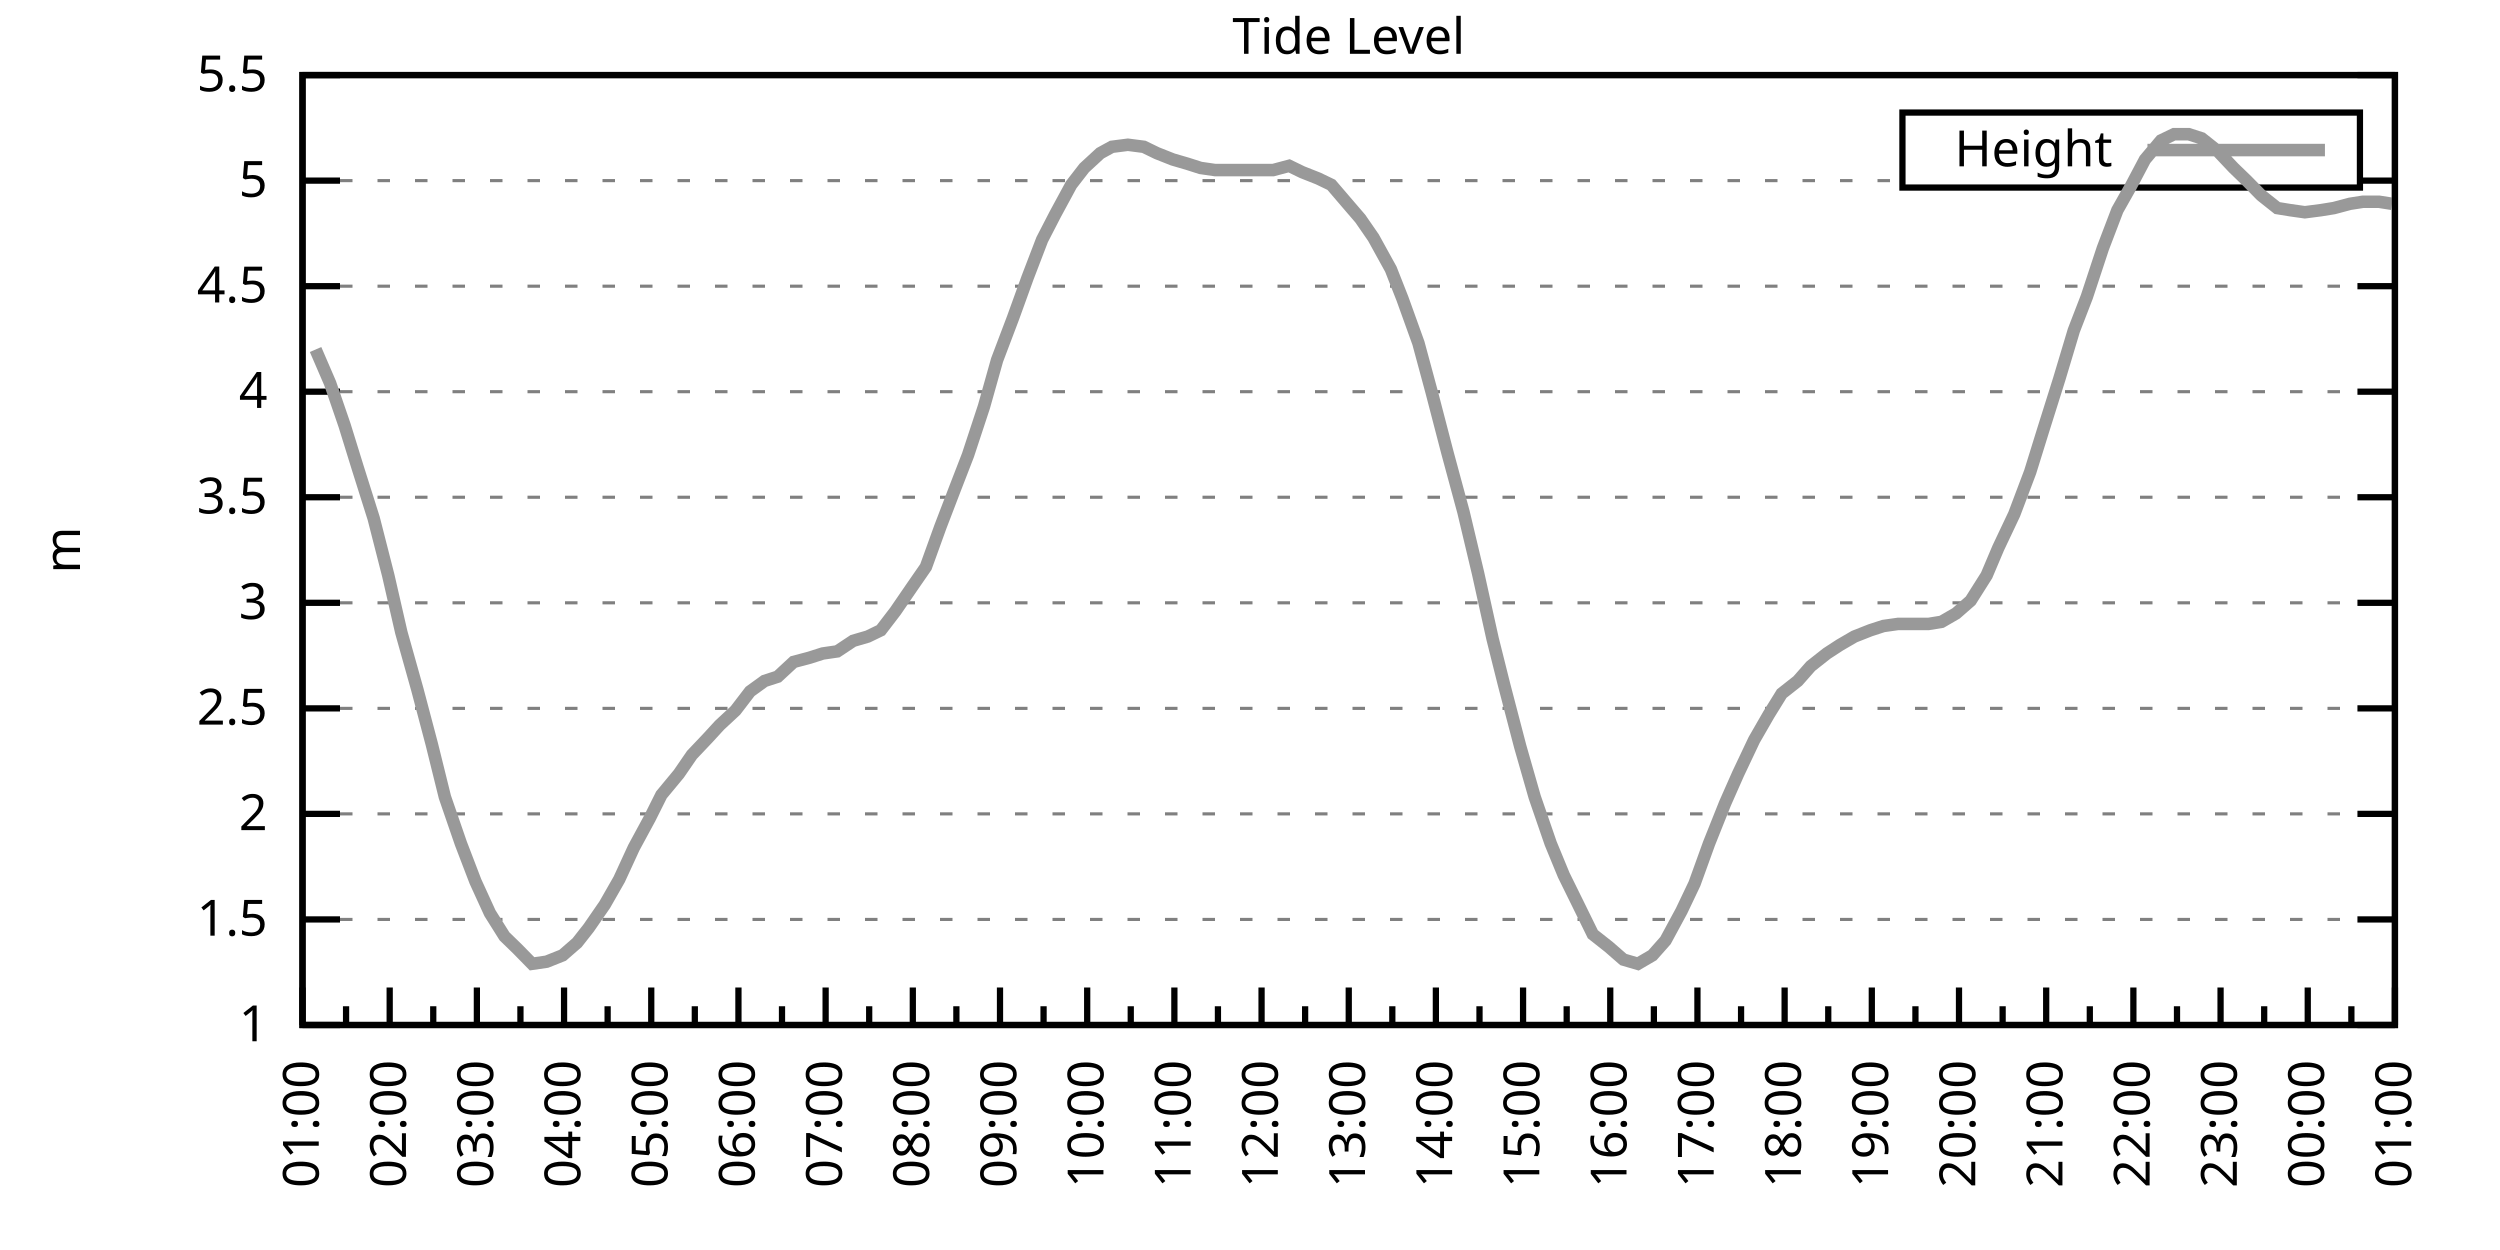
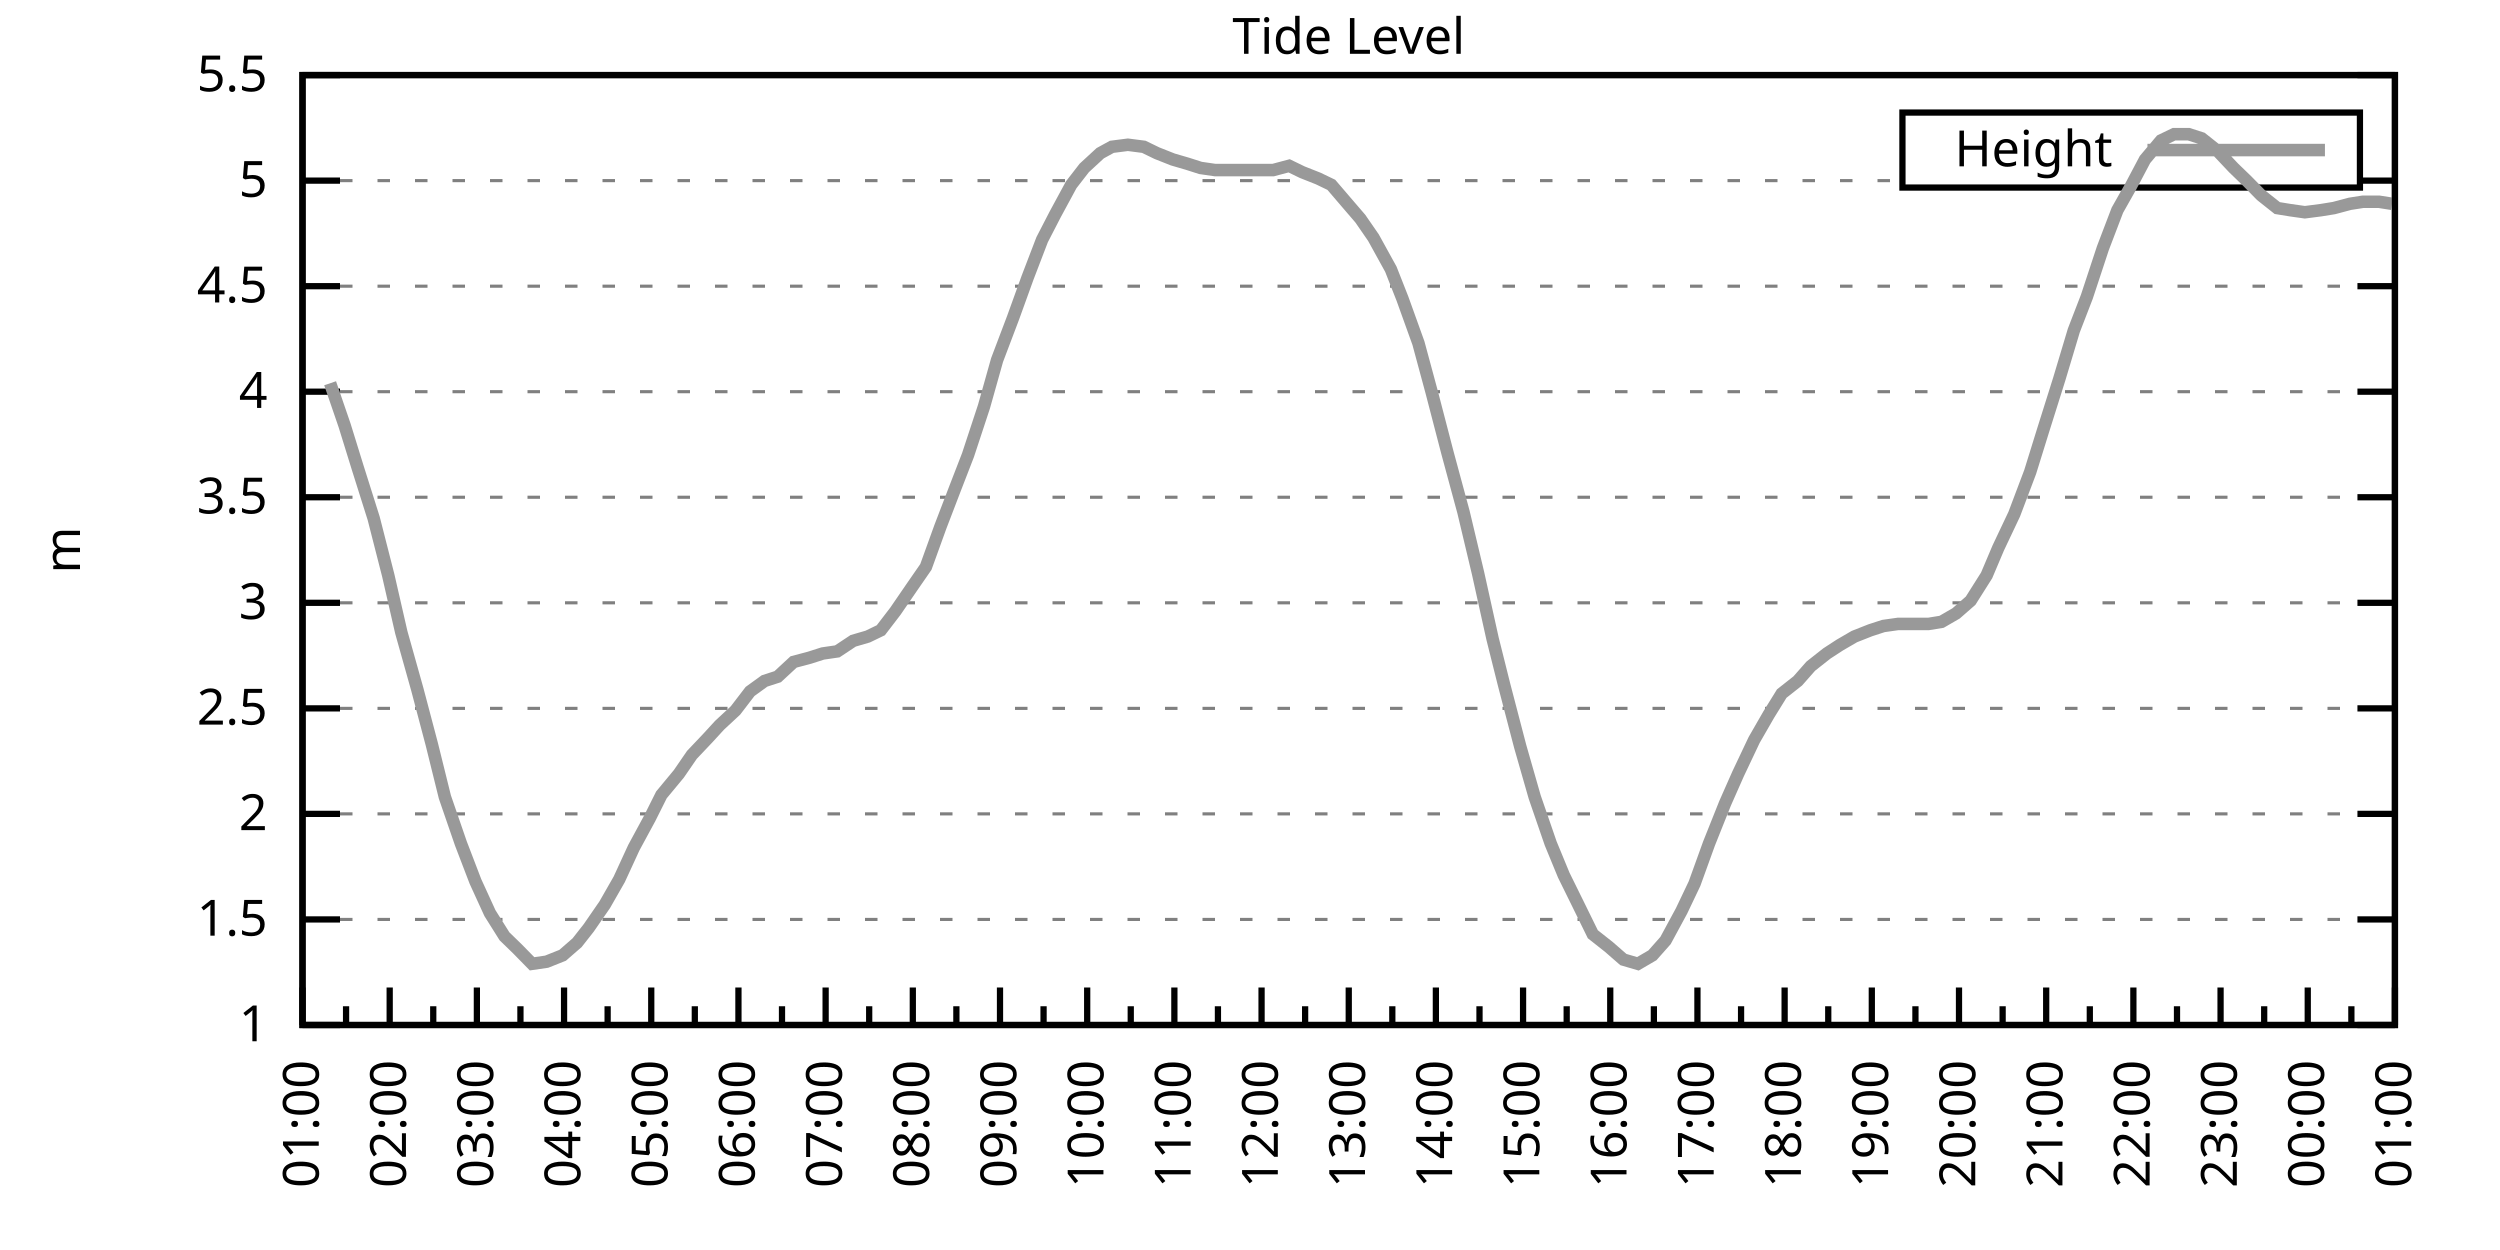
<svg xmlns="http://www.w3.org/2000/svg" xmlns:xlink="http://www.w3.org/1999/xlink" width="400" height="200" viewBox="0 0 400 200">
  <g id="gnuplot_canvas">
    <rect x="0" y="0" width="400" height="200" fill="none" />
    <defs>
      <circle id="gpDot" r="0.5" stroke-width="0.5" stroke="currentColor" />
      <path id="gpPt0" stroke-width="0.333" stroke="currentColor" d="M-1,0 h2 M0,-1 v2" />
      <path id="gpPt1" stroke-width="0.333" stroke="currentColor" d="M-1,-1 L1,1 M1,-1 L-1,1" />
      <path id="gpPt2" stroke-width="0.333" stroke="currentColor" d="M-1,0 L1,0 M0,-1 L0,1 M-1,-1 L1,1 M-1,1 L1,-1" />
      <rect id="gpPt3" stroke-width="0.333" stroke="currentColor" x="-1" y="-1" width="2" height="2" />
      <rect id="gpPt4" stroke-width="0.333" stroke="currentColor" fill="currentColor" x="-1" y="-1" width="2" height="2" />
      <circle id="gpPt5" stroke-width="0.333" stroke="currentColor" cx="0" cy="0" r="1" />
      <use xlink:href="#gpPt5" id="gpPt6" fill="currentColor" stroke="none" />
      <path id="gpPt7" stroke-width="0.333" stroke="currentColor" d="M0,-1.33 L-1.33,0.67 L1.33,0.67 z" />
      <use xlink:href="#gpPt7" id="gpPt8" fill="currentColor" stroke="none" />
      <use xlink:href="#gpPt7" id="gpPt9" stroke="currentColor" transform="rotate(180)" />
      <use xlink:href="#gpPt9" id="gpPt10" fill="currentColor" stroke="none" />
      <use xlink:href="#gpPt3" id="gpPt11" stroke="currentColor" transform="rotate(45)" />
      <use xlink:href="#gpPt11" id="gpPt12" fill="currentColor" stroke="none" />
      <path id="gpPt13" stroke-width="0.333" stroke="currentColor" d="M0,1.330 L1.265,0.411 L0.782,-1.067 L-0.782,-1.076 L-1.265,0.411 z" />
      <use xlink:href="#gpPt13" id="gpPt14" fill="currentColor" stroke="none" />
      <filter id="textbox" filterUnits="objectBoundingBox" x="0" y="0" height="1" width="1">
        <feFlood flood-color="white" flood-opacity="1" result="bgnd" />
        <feComposite in="SourceGraphic" in2="bgnd" operator="atop" />
      </filter>
      <filter id="greybox" filterUnits="objectBoundingBox" x="0" y="0" height="1" width="1">
        <feFlood flood-color="lightgrey" flood-opacity="1" result="grey" />
        <feComposite in="SourceGraphic" in2="grey" operator="atop" />
      </filter>
    </defs>
    <g fill="none" color="white" stroke="currentColor" stroke-width="1.00" stroke-linecap="butt" stroke-linejoin="miter">
</g>
    <g fill="none" color="black" stroke="currentColor" stroke-width="1.00" stroke-linecap="butt" stroke-linejoin="miter">
      <g stroke="none" shape-rendering="crispEdges">
        <polygon fill="rgb(255, 255, 255)" points="48.40,164.00 383.18,164.00 383.18,12.02 48.40,12.02 " />
      </g>
    </g>
    <g fill="none" color="black" stroke="currentColor" stroke-width="1.00" stroke-linecap="butt" stroke-linejoin="miter">
</g>
    <g fill="none" color="black" stroke="black" stroke-width="0.50" stroke-linecap="butt" stroke-linejoin="miter">
</g>
    <g fill="none" color="gray" stroke="currentColor" stroke-width="0.50" stroke-linecap="butt" stroke-linejoin="miter">
      <path stroke="gray" stroke-dasharray="2,4" class="gridline" d="M48.40,164.00 L383.19,164.00  " />
    </g>
    <g fill="none" color="gray" stroke="gray" stroke-width="1.00" stroke-linecap="butt" stroke-linejoin="miter">
</g>
    <g fill="none" color="black" stroke="currentColor" stroke-width="1.00" stroke-linecap="butt" stroke-linejoin="miter">
      <path stroke="black" d="M48.40,164.00 L54.40,164.00 M383.19,164.00 L377.19,164.00  " />
      <g transform="translate(42.80,166.60)" stroke="none" fill="black" font-family="Sans" font-size="8.00" text-anchor="end">
        <text>
          <tspan font-family="Sans"> 1</tspan>
        </text>
      </g>
    </g>
    <g fill="none" color="black" stroke="currentColor" stroke-width="1.00" stroke-linecap="butt" stroke-linejoin="miter">
</g>
    <g fill="none" color="black" stroke="black" stroke-width="0.50" stroke-linecap="butt" stroke-linejoin="miter">
</g>
    <g fill="none" color="gray" stroke="currentColor" stroke-width="0.50" stroke-linecap="butt" stroke-linejoin="miter">
      <path stroke="gray" stroke-dasharray="2,4" class="gridline" d="M48.40,147.11 L383.19,147.11  " />
    </g>
    <g fill="none" color="gray" stroke="gray" stroke-width="1.00" stroke-linecap="butt" stroke-linejoin="miter">
</g>
    <g fill="none" color="black" stroke="currentColor" stroke-width="1.00" stroke-linecap="butt" stroke-linejoin="miter">
      <path stroke="black" d="M48.40,147.11 L54.40,147.11 M383.19,147.11 L377.19,147.11  " />
      <g transform="translate(42.80,149.71)" stroke="none" fill="black" font-family="Sans" font-size="8.00" text-anchor="end">
        <text>
          <tspan font-family="Sans"> 1.5</tspan>
        </text>
      </g>
    </g>
    <g fill="none" color="black" stroke="currentColor" stroke-width="1.00" stroke-linecap="butt" stroke-linejoin="miter">
</g>
    <g fill="none" color="black" stroke="black" stroke-width="0.50" stroke-linecap="butt" stroke-linejoin="miter">
</g>
    <g fill="none" color="gray" stroke="currentColor" stroke-width="0.50" stroke-linecap="butt" stroke-linejoin="miter">
      <path stroke="gray" stroke-dasharray="2,4" class="gridline" d="M48.40,130.22 L383.19,130.22  " />
    </g>
    <g fill="none" color="gray" stroke="gray" stroke-width="1.00" stroke-linecap="butt" stroke-linejoin="miter">
</g>
    <g fill="none" color="black" stroke="currentColor" stroke-width="1.00" stroke-linecap="butt" stroke-linejoin="miter">
      <path stroke="black" d="M48.40,130.22 L54.40,130.22 M383.19,130.22 L377.19,130.22  " />
      <g transform="translate(42.80,132.82)" stroke="none" fill="black" font-family="Sans" font-size="8.00" text-anchor="end">
        <text>
          <tspan font-family="Sans"> 2</tspan>
        </text>
      </g>
    </g>
    <g fill="none" color="black" stroke="currentColor" stroke-width="1.00" stroke-linecap="butt" stroke-linejoin="miter">
</g>
    <g fill="none" color="black" stroke="black" stroke-width="0.50" stroke-linecap="butt" stroke-linejoin="miter">
</g>
    <g fill="none" color="gray" stroke="currentColor" stroke-width="0.50" stroke-linecap="butt" stroke-linejoin="miter">
      <path stroke="gray" stroke-dasharray="2,4" class="gridline" d="M48.40,113.34 L383.19,113.34  " />
    </g>
    <g fill="none" color="gray" stroke="gray" stroke-width="1.00" stroke-linecap="butt" stroke-linejoin="miter">
</g>
    <g fill="none" color="black" stroke="currentColor" stroke-width="1.00" stroke-linecap="butt" stroke-linejoin="miter">
      <path stroke="black" d="M48.40,113.34 L54.40,113.34 M383.19,113.34 L377.19,113.34  " />
      <g transform="translate(42.80,115.94)" stroke="none" fill="black" font-family="Sans" font-size="8.00" text-anchor="end">
        <text>
          <tspan font-family="Sans"> 2.5</tspan>
        </text>
      </g>
    </g>
    <g fill="none" color="black" stroke="currentColor" stroke-width="1.00" stroke-linecap="butt" stroke-linejoin="miter">
</g>
    <g fill="none" color="black" stroke="black" stroke-width="0.50" stroke-linecap="butt" stroke-linejoin="miter">
</g>
    <g fill="none" color="gray" stroke="currentColor" stroke-width="0.50" stroke-linecap="butt" stroke-linejoin="miter">
      <path stroke="gray" stroke-dasharray="2,4" class="gridline" d="M48.40,96.45 L383.19,96.45  " />
    </g>
    <g fill="none" color="gray" stroke="gray" stroke-width="1.00" stroke-linecap="butt" stroke-linejoin="miter">
</g>
    <g fill="none" color="black" stroke="currentColor" stroke-width="1.00" stroke-linecap="butt" stroke-linejoin="miter">
      <path stroke="black" d="M48.40,96.45 L54.40,96.45 M383.19,96.45 L377.19,96.45  " />
      <g transform="translate(42.80,99.05)" stroke="none" fill="black" font-family="Sans" font-size="8.00" text-anchor="end">
        <text>
          <tspan font-family="Sans"> 3</tspan>
        </text>
      </g>
    </g>
    <g fill="none" color="black" stroke="currentColor" stroke-width="1.00" stroke-linecap="butt" stroke-linejoin="miter">
</g>
    <g fill="none" color="black" stroke="black" stroke-width="0.50" stroke-linecap="butt" stroke-linejoin="miter">
</g>
    <g fill="none" color="gray" stroke="currentColor" stroke-width="0.50" stroke-linecap="butt" stroke-linejoin="miter">
      <path stroke="gray" stroke-dasharray="2,4" class="gridline" d="M48.40,79.56 L383.19,79.56  " />
    </g>
    <g fill="none" color="gray" stroke="gray" stroke-width="1.00" stroke-linecap="butt" stroke-linejoin="miter">
</g>
    <g fill="none" color="black" stroke="currentColor" stroke-width="1.00" stroke-linecap="butt" stroke-linejoin="miter">
      <path stroke="black" d="M48.40,79.56 L54.40,79.56 M383.19,79.56 L377.19,79.56  " />
      <g transform="translate(42.80,82.16)" stroke="none" fill="black" font-family="Sans" font-size="8.00" text-anchor="end">
        <text>
          <tspan font-family="Sans"> 3.5</tspan>
        </text>
      </g>
    </g>
    <g fill="none" color="black" stroke="currentColor" stroke-width="1.00" stroke-linecap="butt" stroke-linejoin="miter">
</g>
    <g fill="none" color="black" stroke="black" stroke-width="0.50" stroke-linecap="butt" stroke-linejoin="miter">
</g>
    <g fill="none" color="gray" stroke="currentColor" stroke-width="0.50" stroke-linecap="butt" stroke-linejoin="miter">
      <path stroke="gray" stroke-dasharray="2,4" class="gridline" d="M48.40,62.67 L383.19,62.67  " />
    </g>
    <g fill="none" color="gray" stroke="gray" stroke-width="1.00" stroke-linecap="butt" stroke-linejoin="miter">
</g>
    <g fill="none" color="black" stroke="currentColor" stroke-width="1.00" stroke-linecap="butt" stroke-linejoin="miter">
      <path stroke="black" d="M48.40,62.67 L54.40,62.67 M383.19,62.67 L377.19,62.67  " />
      <g transform="translate(42.80,65.27)" stroke="none" fill="black" font-family="Sans" font-size="8.00" text-anchor="end">
        <text>
          <tspan font-family="Sans"> 4</tspan>
        </text>
      </g>
    </g>
    <g fill="none" color="black" stroke="currentColor" stroke-width="1.00" stroke-linecap="butt" stroke-linejoin="miter">
</g>
    <g fill="none" color="black" stroke="black" stroke-width="0.50" stroke-linecap="butt" stroke-linejoin="miter">
</g>
    <g fill="none" color="gray" stroke="currentColor" stroke-width="0.50" stroke-linecap="butt" stroke-linejoin="miter">
      <path stroke="gray" stroke-dasharray="2,4" class="gridline" d="M48.40,45.79 L383.19,45.79  " />
    </g>
    <g fill="none" color="gray" stroke="gray" stroke-width="1.00" stroke-linecap="butt" stroke-linejoin="miter">
</g>
    <g fill="none" color="black" stroke="currentColor" stroke-width="1.00" stroke-linecap="butt" stroke-linejoin="miter">
      <path stroke="black" d="M48.40,45.79 L54.40,45.79 M383.19,45.79 L377.19,45.79  " />
      <g transform="translate(42.80,48.39)" stroke="none" fill="black" font-family="Sans" font-size="8.00" text-anchor="end">
        <text>
          <tspan font-family="Sans"> 4.5</tspan>
        </text>
      </g>
    </g>
    <g fill="none" color="black" stroke="currentColor" stroke-width="1.00" stroke-linecap="butt" stroke-linejoin="miter">
</g>
    <g fill="none" color="black" stroke="black" stroke-width="0.50" stroke-linecap="butt" stroke-linejoin="miter">
</g>
    <g fill="none" color="gray" stroke="currentColor" stroke-width="0.50" stroke-linecap="butt" stroke-linejoin="miter">
      <path stroke="gray" stroke-dasharray="2,4" class="gridline" d="M48.40,28.90 L304.39,28.90 M377.59,28.90 L383.19,28.90  " />
    </g>
    <g fill="none" color="gray" stroke="gray" stroke-width="1.00" stroke-linecap="butt" stroke-linejoin="miter">
</g>
    <g fill="none" color="black" stroke="currentColor" stroke-width="1.00" stroke-linecap="butt" stroke-linejoin="miter">
      <path stroke="black" d="M48.40,28.90 L54.40,28.90 M383.19,28.90 L377.19,28.90  " />
      <g transform="translate(42.80,31.50)" stroke="none" fill="black" font-family="Sans" font-size="8.00" text-anchor="end">
        <text>
          <tspan font-family="Sans"> 5</tspan>
        </text>
      </g>
    </g>
    <g fill="none" color="black" stroke="currentColor" stroke-width="1.00" stroke-linecap="butt" stroke-linejoin="miter">
</g>
    <g fill="none" color="black" stroke="black" stroke-width="0.50" stroke-linecap="butt" stroke-linejoin="miter">
</g>
    <g fill="none" color="gray" stroke="currentColor" stroke-width="0.50" stroke-linecap="butt" stroke-linejoin="miter">
      <path stroke="gray" stroke-dasharray="2,4" class="gridline" d="M48.40,12.01 L383.19,12.01  " />
    </g>
    <g fill="none" color="gray" stroke="gray" stroke-width="1.00" stroke-linecap="butt" stroke-linejoin="miter">
</g>
    <g fill="none" color="black" stroke="currentColor" stroke-width="1.00" stroke-linecap="butt" stroke-linejoin="miter">
      <path stroke="black" d="M48.40,12.01 L54.40,12.01 M383.19,12.01 L377.19,12.01  " />
      <g transform="translate(42.80,14.61)" stroke="none" fill="black" font-family="Sans" font-size="8.00" text-anchor="end">
        <text>
          <tspan font-family="Sans"> 5.5</tspan>
        </text>
      </g>
    </g>
    <g fill="none" color="black" stroke="currentColor" stroke-width="1.00" stroke-linecap="butt" stroke-linejoin="miter">
      <path stroke="black" d="M48.40,164.00 L48.40,158.00  " />
      <g transform="translate(51.00,169.60) rotate(270)" stroke="none" fill="black" font-family="Sans" font-size="8.00" text-anchor="end">
        <text>
          <tspan font-family="Sans">01:00</tspan>
        </text>
      </g>
    </g>
    <g fill="none" color="black" stroke="currentColor" stroke-width="1.00" stroke-linecap="butt" stroke-linejoin="miter">
      <path stroke="black" d="M55.37,164.00 L55.37,161.00 M62.35,164.00 L62.35,158.00  " />
      <g transform="translate(64.95,169.60) rotate(270)" stroke="none" fill="black" font-family="Sans" font-size="8.00" text-anchor="end">
        <text>
          <tspan font-family="Sans">02:00</tspan>
        </text>
      </g>
    </g>
    <g fill="none" color="black" stroke="currentColor" stroke-width="1.00" stroke-linecap="butt" stroke-linejoin="miter">
      <path stroke="black" d="M69.32,164.00 L69.32,161.00 M76.30,164.00 L76.30,158.00  " />
      <g transform="translate(78.90,169.60) rotate(270)" stroke="none" fill="black" font-family="Sans" font-size="8.00" text-anchor="end">
        <text>
          <tspan font-family="Sans">03:00</tspan>
        </text>
      </g>
    </g>
    <g fill="none" color="black" stroke="currentColor" stroke-width="1.00" stroke-linecap="butt" stroke-linejoin="miter">
      <path stroke="black" d="M83.27,164.00 L83.27,161.00 M90.25,164.00 L90.25,158.00  " />
      <g transform="translate(92.85,169.60) rotate(270)" stroke="none" fill="black" font-family="Sans" font-size="8.00" text-anchor="end">
        <text>
          <tspan font-family="Sans">04:00</tspan>
        </text>
      </g>
    </g>
    <g fill="none" color="black" stroke="currentColor" stroke-width="1.00" stroke-linecap="butt" stroke-linejoin="miter">
      <path stroke="black" d="M97.22,164.00 L97.22,161.00 M104.20,164.00 L104.20,158.00  " />
      <g transform="translate(106.80,169.60) rotate(270)" stroke="none" fill="black" font-family="Sans" font-size="8.00" text-anchor="end">
        <text>
          <tspan font-family="Sans">05:00</tspan>
        </text>
      </g>
    </g>
    <g fill="none" color="black" stroke="currentColor" stroke-width="1.00" stroke-linecap="butt" stroke-linejoin="miter">
      <path stroke="black" d="M111.17,164.00 L111.17,161.00 M118.15,164.00 L118.15,158.00  " />
      <g transform="translate(120.75,169.60) rotate(270)" stroke="none" fill="black" font-family="Sans" font-size="8.00" text-anchor="end">
        <text>
          <tspan font-family="Sans">06:00</tspan>
        </text>
      </g>
    </g>
    <g fill="none" color="black" stroke="currentColor" stroke-width="1.00" stroke-linecap="butt" stroke-linejoin="miter">
      <path stroke="black" d="M125.12,164.00 L125.12,161.00 M132.10,164.00 L132.10,158.00  " />
      <g transform="translate(134.70,169.60) rotate(270)" stroke="none" fill="black" font-family="Sans" font-size="8.00" text-anchor="end">
        <text>
          <tspan font-family="Sans">07:00</tspan>
        </text>
      </g>
    </g>
    <g fill="none" color="black" stroke="currentColor" stroke-width="1.00" stroke-linecap="butt" stroke-linejoin="miter">
      <path stroke="black" d="M139.07,164.00 L139.07,161.00 M146.05,164.00 L146.05,158.00  " />
      <g transform="translate(148.65,169.60) rotate(270)" stroke="none" fill="black" font-family="Sans" font-size="8.00" text-anchor="end">
        <text>
          <tspan font-family="Sans">08:00</tspan>
        </text>
      </g>
    </g>
    <g fill="none" color="black" stroke="currentColor" stroke-width="1.00" stroke-linecap="butt" stroke-linejoin="miter">
      <path stroke="black" d="M153.02,164.00 L153.02,161.00 M160.00,164.00 L160.00,158.00  " />
      <g transform="translate(162.60,169.60) rotate(270)" stroke="none" fill="black" font-family="Sans" font-size="8.00" text-anchor="end">
        <text>
          <tspan font-family="Sans">09:00</tspan>
        </text>
      </g>
    </g>
    <g fill="none" color="black" stroke="currentColor" stroke-width="1.00" stroke-linecap="butt" stroke-linejoin="miter">
      <path stroke="black" d="M166.97,164.00 L166.97,161.00 M173.95,164.00 L173.95,158.00  " />
      <g transform="translate(176.55,169.60) rotate(270)" stroke="none" fill="black" font-family="Sans" font-size="8.00" text-anchor="end">
        <text>
          <tspan font-family="Sans">10:00</tspan>
        </text>
      </g>
    </g>
    <g fill="none" color="black" stroke="currentColor" stroke-width="1.00" stroke-linecap="butt" stroke-linejoin="miter">
      <path stroke="black" d="M180.92,164.00 L180.92,161.00 M187.90,164.00 L187.90,158.00  " />
      <g transform="translate(190.50,169.60) rotate(270)" stroke="none" fill="black" font-family="Sans" font-size="8.00" text-anchor="end">
        <text>
          <tspan font-family="Sans">11:00</tspan>
        </text>
      </g>
    </g>
    <g fill="none" color="black" stroke="currentColor" stroke-width="1.00" stroke-linecap="butt" stroke-linejoin="miter">
      <path stroke="black" d="M194.87,164.00 L194.87,161.00 M201.85,164.00 L201.85,158.00  " />
      <g transform="translate(204.45,169.60) rotate(270)" stroke="none" fill="black" font-family="Sans" font-size="8.00" text-anchor="end">
        <text>
          <tspan font-family="Sans">12:00</tspan>
        </text>
      </g>
    </g>
    <g fill="none" color="black" stroke="currentColor" stroke-width="1.00" stroke-linecap="butt" stroke-linejoin="miter">
      <path stroke="black" d="M208.82,164.00 L208.82,161.00 M215.80,164.00 L215.80,158.00  " />
      <g transform="translate(218.40,169.60) rotate(270)" stroke="none" fill="black" font-family="Sans" font-size="8.00" text-anchor="end">
        <text>
          <tspan font-family="Sans">13:00</tspan>
        </text>
      </g>
    </g>
    <g fill="none" color="black" stroke="currentColor" stroke-width="1.00" stroke-linecap="butt" stroke-linejoin="miter">
      <path stroke="black" d="M222.77,164.00 L222.77,161.00 M229.74,164.00 L229.74,158.00  " />
      <g transform="translate(232.34,169.60) rotate(270)" stroke="none" fill="black" font-family="Sans" font-size="8.00" text-anchor="end">
        <text>
          <tspan font-family="Sans">14:00</tspan>
        </text>
      </g>
    </g>
    <g fill="none" color="black" stroke="currentColor" stroke-width="1.00" stroke-linecap="butt" stroke-linejoin="miter">
      <path stroke="black" d="M236.72,164.00 L236.72,161.00 M243.69,164.00 L243.69,158.00  " />
      <g transform="translate(246.29,169.60) rotate(270)" stroke="none" fill="black" font-family="Sans" font-size="8.00" text-anchor="end">
        <text>
          <tspan font-family="Sans">15:00</tspan>
        </text>
      </g>
    </g>
    <g fill="none" color="black" stroke="currentColor" stroke-width="1.00" stroke-linecap="butt" stroke-linejoin="miter">
      <path stroke="black" d="M250.67,164.00 L250.67,161.00 M257.64,164.00 L257.64,158.00  " />
      <g transform="translate(260.24,169.60) rotate(270)" stroke="none" fill="black" font-family="Sans" font-size="8.00" text-anchor="end">
        <text>
          <tspan font-family="Sans">16:00</tspan>
        </text>
      </g>
    </g>
    <g fill="none" color="black" stroke="currentColor" stroke-width="1.00" stroke-linecap="butt" stroke-linejoin="miter">
      <path stroke="black" d="M264.62,164.00 L264.62,161.00 M271.59,164.00 L271.59,158.00  " />
      <g transform="translate(274.19,169.60) rotate(270)" stroke="none" fill="black" font-family="Sans" font-size="8.00" text-anchor="end">
        <text>
          <tspan font-family="Sans">17:00</tspan>
        </text>
      </g>
    </g>
    <g fill="none" color="black" stroke="currentColor" stroke-width="1.00" stroke-linecap="butt" stroke-linejoin="miter">
      <path stroke="black" d="M278.57,164.00 L278.57,161.00 M285.54,164.00 L285.54,158.00  " />
      <g transform="translate(288.14,169.60) rotate(270)" stroke="none" fill="black" font-family="Sans" font-size="8.00" text-anchor="end">
        <text>
          <tspan font-family="Sans">18:00</tspan>
        </text>
      </g>
    </g>
    <g fill="none" color="black" stroke="currentColor" stroke-width="1.00" stroke-linecap="butt" stroke-linejoin="miter">
      <path stroke="black" d="M292.52,164.00 L292.52,161.00 M299.49,164.00 L299.49,158.00  " />
      <g transform="translate(302.09,169.60) rotate(270)" stroke="none" fill="black" font-family="Sans" font-size="8.00" text-anchor="end">
        <text>
          <tspan font-family="Sans">19:00</tspan>
        </text>
      </g>
    </g>
    <g fill="none" color="black" stroke="currentColor" stroke-width="1.00" stroke-linecap="butt" stroke-linejoin="miter">
      <path stroke="black" d="M306.47,164.00 L306.47,161.00 M313.44,164.00 L313.44,158.00  " />
      <g transform="translate(316.04,169.60) rotate(270)" stroke="none" fill="black" font-family="Sans" font-size="8.00" text-anchor="end">
        <text>
          <tspan font-family="Sans">20:00</tspan>
        </text>
      </g>
    </g>
    <g fill="none" color="black" stroke="currentColor" stroke-width="1.00" stroke-linecap="butt" stroke-linejoin="miter">
      <path stroke="black" d="M320.42,164.00 L320.42,161.00 M327.39,164.00 L327.39,158.00  " />
      <g transform="translate(329.99,169.60) rotate(270)" stroke="none" fill="black" font-family="Sans" font-size="8.00" text-anchor="end">
        <text>
          <tspan font-family="Sans">21:00</tspan>
        </text>
      </g>
    </g>
    <g fill="none" color="black" stroke="currentColor" stroke-width="1.00" stroke-linecap="butt" stroke-linejoin="miter">
      <path stroke="black" d="M334.37,164.00 L334.37,161.00 M341.34,164.00 L341.34,158.00  " />
      <g transform="translate(343.94,169.60) rotate(270)" stroke="none" fill="black" font-family="Sans" font-size="8.00" text-anchor="end">
        <text>
          <tspan font-family="Sans">22:00</tspan>
        </text>
      </g>
    </g>
    <g fill="none" color="black" stroke="currentColor" stroke-width="1.00" stroke-linecap="butt" stroke-linejoin="miter">
      <path stroke="black" d="M348.32,164.00 L348.32,161.00 M355.29,164.00 L355.29,158.00  " />
      <g transform="translate(357.89,169.60) rotate(270)" stroke="none" fill="black" font-family="Sans" font-size="8.00" text-anchor="end">
        <text>
          <tspan font-family="Sans">23:00</tspan>
        </text>
      </g>
    </g>
    <g fill="none" color="black" stroke="currentColor" stroke-width="1.00" stroke-linecap="butt" stroke-linejoin="miter">
      <path stroke="black" d="M362.27,164.00 L362.27,161.00 M369.24,164.00 L369.24,158.00  " />
      <g transform="translate(371.84,169.60) rotate(270)" stroke="none" fill="black" font-family="Sans" font-size="8.00" text-anchor="end">
        <text>
          <tspan font-family="Sans">00:00</tspan>
        </text>
      </g>
    </g>
    <g fill="none" color="black" stroke="currentColor" stroke-width="1.00" stroke-linecap="butt" stroke-linejoin="miter">
      <path stroke="black" d="M376.22,164.00 L376.22,161.00 M383.19,164.00 L383.19,158.00  " />
      <g transform="translate(385.79,169.60) rotate(270)" stroke="none" fill="black" font-family="Sans" font-size="8.00" text-anchor="end">
        <text>
          <tspan font-family="Sans">01:00</tspan>
        </text>
      </g>
    </g>
    <g fill="none" color="black" stroke="currentColor" stroke-width="1.00" stroke-linecap="butt" stroke-linejoin="miter">
</g>
    <g fill="none" color="black" stroke="currentColor" stroke-width="1.00" stroke-linecap="butt" stroke-linejoin="miter">
      <path stroke="black" d="M48.40,12.01 L48.40,164.00 L383.19,164.00 L383.19,12.01 L48.40,12.01 Z  " />
    </g>
    <g fill="none" color="black" stroke="currentColor" stroke-width="1.00" stroke-linecap="butt" stroke-linejoin="miter">
      <g transform="translate(12.80,88.01) rotate(270)" stroke="none" fill="black" font-family="Sans" font-size="8.00" text-anchor="middle">
        <text>
          <tspan font-family="Sans">m</tspan>
        </text>
      </g>
    </g>
    <g fill="none" color="black" stroke="currentColor" stroke-width="1.00" stroke-linecap="butt" stroke-linejoin="miter">
</g>
    <g fill="none" color="black" stroke="currentColor" stroke-width="1.00" stroke-linecap="butt" stroke-linejoin="miter">
      <path stroke="black" d="M304.39,30.01 L304.39,18.01 L377.59,18.01 L377.59,30.01 L304.39,30.01 Z  " />
    </g>
    <g id="Tide_level_plot_1">
      <g fill="none" color="white" stroke="black" stroke-width="2.00" stroke-linecap="butt" stroke-linejoin="miter">
</g>
      <g fill="none" color="black" stroke="currentColor" stroke-width="2.00" stroke-linecap="butt" stroke-linejoin="miter">
        <g transform="translate(337.99,26.61)" stroke="none" fill="black" font-family="Sans" font-size="8.00" text-anchor="end">
          <text>
            <tspan font-family="Sans">Height</tspan>
          </text>
        </g>
      </g>
      <g fill="none" color="black" stroke="currentColor" stroke-width="2.00" stroke-linecap="butt" stroke-linejoin="miter">
-         <path stroke="rgb(153, 153, 153)" d="M343.59,24.01 L371.99,24.01 M50.49,55.92 L52.82,61.32 L55.14,68.08 L57.23,74.83 L59.79,82.94 L62.12,92.06   L64.21,101.18 L66.77,110.30 L69.09,119.08 L71.18,127.52 L73.74,134.95 L76.07,141.03 L78.39,146.10 L80.72,149.81   L82.81,151.84 L85.13,154.21 L87.46,153.87 L90.02,152.85 L92.34,150.83 L94.20,148.46 L96.76,144.75 L99.08,140.69   L101.41,135.63 L103.97,130.90 L105.83,127.18 L108.62,123.81 L110.71,120.77 L113.27,118.07 L115.13,116.04 L117.68,113.67   L120.01,110.63 L122.33,108.95 L124.43,108.27 L126.98,105.91 L129.54,105.23 L131.63,104.56 L133.96,104.22 L136.51,102.53   L138.84,101.85 L140.93,100.84 L143.26,97.80 L145.81,94.08 L148.14,90.71 L150.46,84.29 L152.79,78.21 L154.88,72.81   L157.44,65.04 L159.53,57.61 L162.09,50.85 L164.41,44.43 L166.74,38.35 L168.83,34.30 L171.39,29.57 L173.48,26.87   L176.04,24.51 L177.90,23.49 L180.46,23.16 L183.01,23.49 L185.11,24.51 L187.66,25.52 L189.99,26.20 L192.08,26.87   L194.41,27.21 L196.96,27.21 L199.06,27.21 L201.38,27.21 L203.71,27.21 L206.26,26.53 L208.36,27.55 L210.91,28.56   L213.01,29.57 L215.33,32.28 L217.65,34.98 L219.75,38.02 L222.54,43.08 L224.40,47.81 L226.95,54.90 L229.05,62.67   L231.60,72.47 L234.16,81.93 L236.49,91.72 L238.81,102.19 L240.67,109.62 L243.23,119.42 L245.55,127.52 L248.11,134.95   L250.20,140.02 L252.53,144.75 L254.85,149.48 L257.41,151.50 L259.74,153.53 L262.06,154.21 L264.39,152.85 L266.48,150.49   L269.04,145.76 L271.13,141.37 L273.45,134.95 L276.01,128.54 L278.10,123.81 L280.66,118.40 L282.99,114.35 L285.08,110.97   L287.64,108.95 L289.73,106.58 L292.29,104.56 L294.38,103.20 L296.70,101.85 L299.26,100.84 L301.35,100.16 L303.68,99.83   L306.00,99.83 L308.56,99.83 L310.65,99.49 L312.98,98.14 L315.30,96.11 L317.86,92.06 L319.72,87.67 L322.28,82.26   L324.83,75.51 L326.93,68.75 L329.48,60.65 L331.81,52.88 L333.90,47.47 L336.46,39.71 L338.78,33.63 L340.88,29.91   L343.20,25.52 L345.76,22.48 L347.85,21.47 L350.18,21.47 L352.27,22.14 L354.83,24.17 L357.38,26.87 L359.48,28.90   L361.80,31.26 L364.36,33.29 L366.45,33.63 L368.78,33.96 L371.33,33.63 L373.43,33.29 L375.98,32.61 L378.08,32.28   L380.63,32.28 L382.73,32.61  " />
+         <path stroke="rgb(153, 153, 153)" d="M343.59,24.01 L371.99,24.01 M52.82,61.32 L55.14,68.08 L57.23,74.83 L59.79,82.94 L62.12,92.06 L64.21,101.18   L66.77,110.30 L69.09,119.08 L71.18,127.52 L73.74,134.95 L76.07,141.03 L78.39,146.10 L80.72,149.81 L82.81,151.84   L85.13,154.21 L87.46,153.87 L90.02,152.85 L92.34,150.83 L94.20,148.46 L96.76,144.75 L99.08,140.69 L101.41,135.63   L103.97,130.90 L105.83,127.18 L108.62,123.81 L110.71,120.77 L113.27,118.07 L115.13,116.04 L117.68,113.67 L120.01,110.63   L122.33,108.95 L124.43,108.27 L126.98,105.91 L129.54,105.23 L131.63,104.56 L133.96,104.22 L136.51,102.53 L138.84,101.85   L140.93,100.84 L143.26,97.80 L145.81,94.08 L148.14,90.71 L150.46,84.29 L152.79,78.21 L154.88,72.81 L157.44,65.04   L159.53,57.61 L162.09,50.85 L164.41,44.43 L166.74,38.35 L168.83,34.30 L171.39,29.57 L173.48,26.87 L176.04,24.51   L177.90,23.49 L180.46,23.16 L183.01,23.49 L185.11,24.51 L187.66,25.52 L189.99,26.20 L192.08,26.87 L194.41,27.21   L196.96,27.21 L199.06,27.21 L201.38,27.21 L203.71,27.21 L206.26,26.53 L208.36,27.55 L210.91,28.56 L213.01,29.57   L215.33,32.28 L217.65,34.98 L219.75,38.02 L222.54,43.08 L224.40,47.81 L226.95,54.90 L229.05,62.67 L231.60,72.47   L234.16,81.93 L236.49,91.72 L238.81,102.19 L240.67,109.62 L243.23,119.42 L245.55,127.52 L248.11,134.95 L250.20,140.02   L252.53,144.75 L254.85,149.48 L257.41,151.50 L259.74,153.53 L262.06,154.21 L264.39,152.85 L266.48,150.49 L269.04,145.76   L271.13,141.37 L273.45,134.95 L276.01,128.54 L278.10,123.81 L280.66,118.40 L282.99,114.35 L285.08,110.97 L287.64,108.95   L289.73,106.58 L292.29,104.56 L294.38,103.20 L296.70,101.85 L299.26,100.84 L301.35,100.16 L303.68,99.83 L306.00,99.83   L308.56,99.83 L310.65,99.49 L312.98,98.14 L315.30,96.11 L317.86,92.06 L319.72,87.67 L322.28,82.26 L324.83,75.51   L326.93,68.75 L329.48,60.65 L331.81,52.88 L333.90,47.47 L336.46,39.71 L338.78,33.63 L340.88,29.91 L343.20,25.52   L345.76,22.48 L347.85,21.47 L350.18,21.47 L352.27,22.14 L354.83,24.17 L357.38,26.87 L359.48,28.90 L361.80,31.26   L364.36,33.29 L366.45,33.63 L368.78,33.96 L371.33,33.63 L373.43,33.29 L375.98,32.61 L378.08,32.28 L380.63,32.28   L382.73,32.61  " />
      </g>
    </g>
    <g fill="none" color="black" stroke="currentColor" stroke-width="2.00" stroke-linecap="butt" stroke-linejoin="miter">
</g>
    <g fill="none" color="black" stroke="black" stroke-width="1.00" stroke-linecap="butt" stroke-linejoin="miter">
</g>
    <g fill="none" color="black" stroke="currentColor" stroke-width="1.00" stroke-linecap="butt" stroke-linejoin="miter">
      <path stroke="black" d="M48.40,12.01 L48.40,164.00 L383.19,164.00 L383.19,12.01 L48.40,12.01 Z  " />
    </g>
    <g fill="none" color="black" stroke="currentColor" stroke-width="1.00" stroke-linecap="butt" stroke-linejoin="miter">
      <g transform="translate(215.79,8.61)" stroke="none" fill="black" font-family="Sans" font-size="8.00" text-anchor="middle">
        <text>
          <tspan font-family="Sans">Tide Level</tspan>
        </text>
      </g>
    </g>
    <g fill="none" color="black" stroke="currentColor" stroke-width="1.00" stroke-linecap="butt" stroke-linejoin="miter">
</g>
  </g>
</svg>
